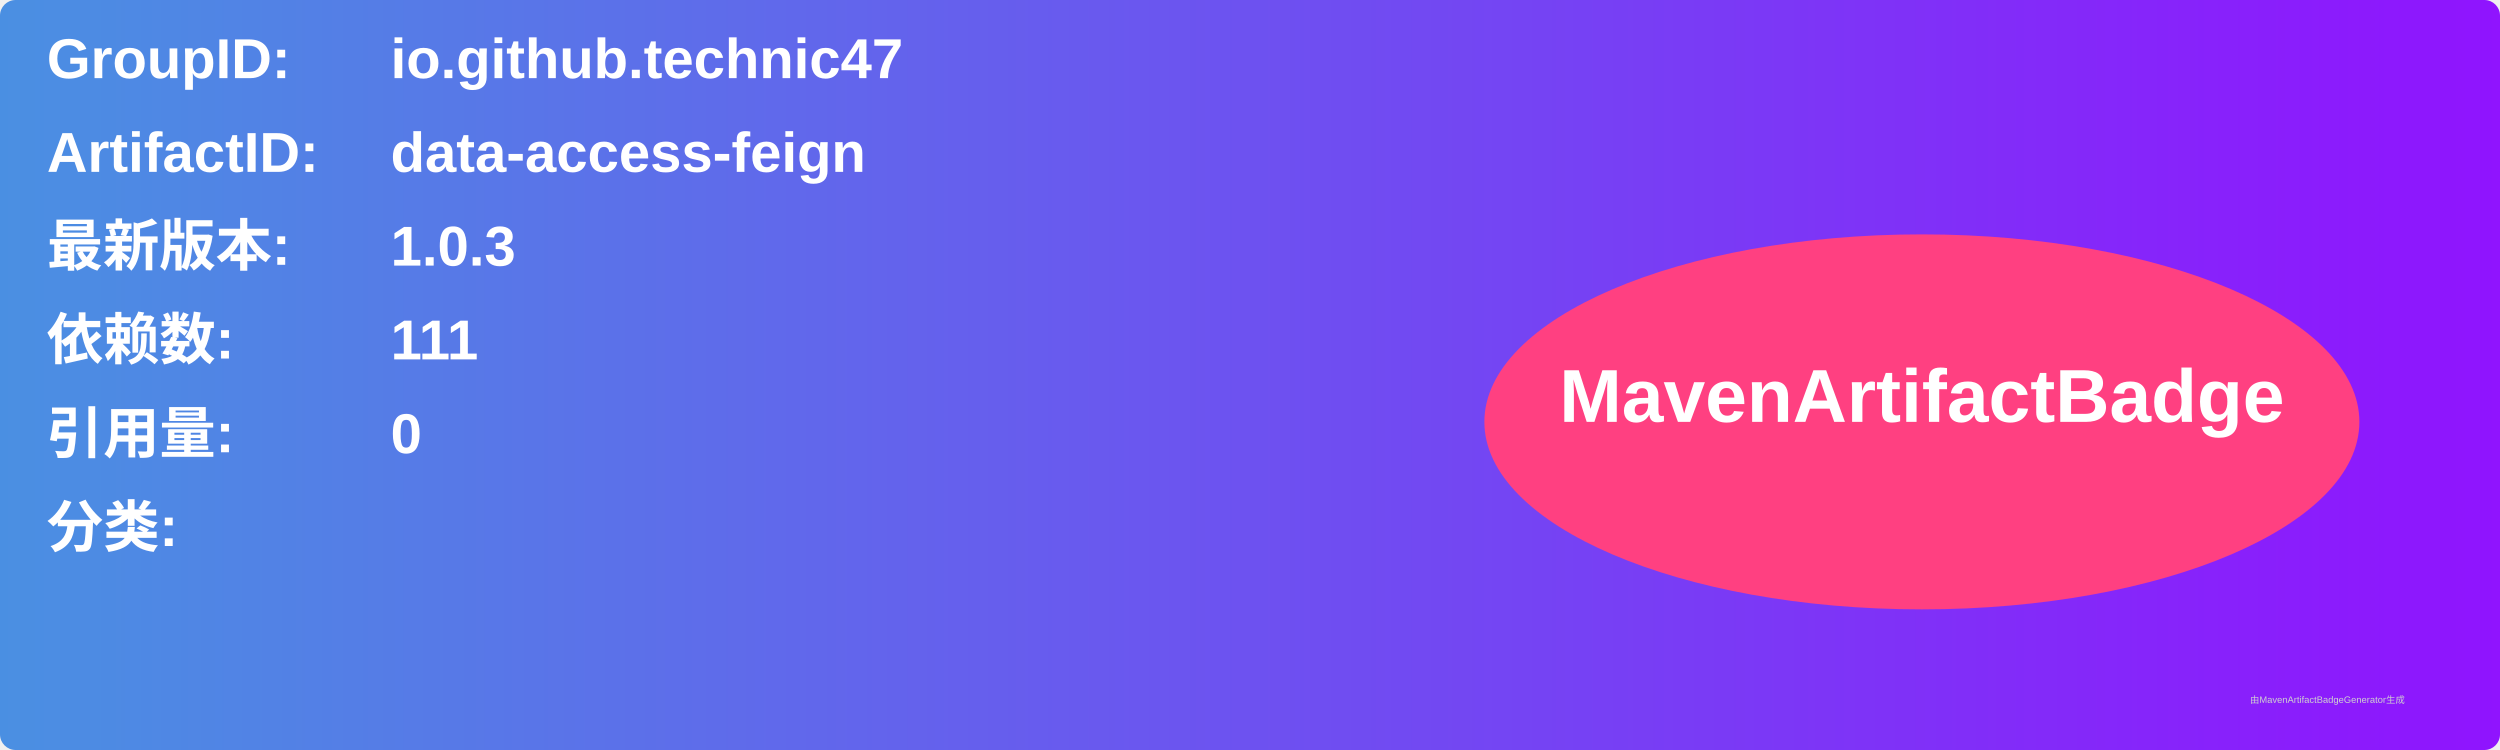
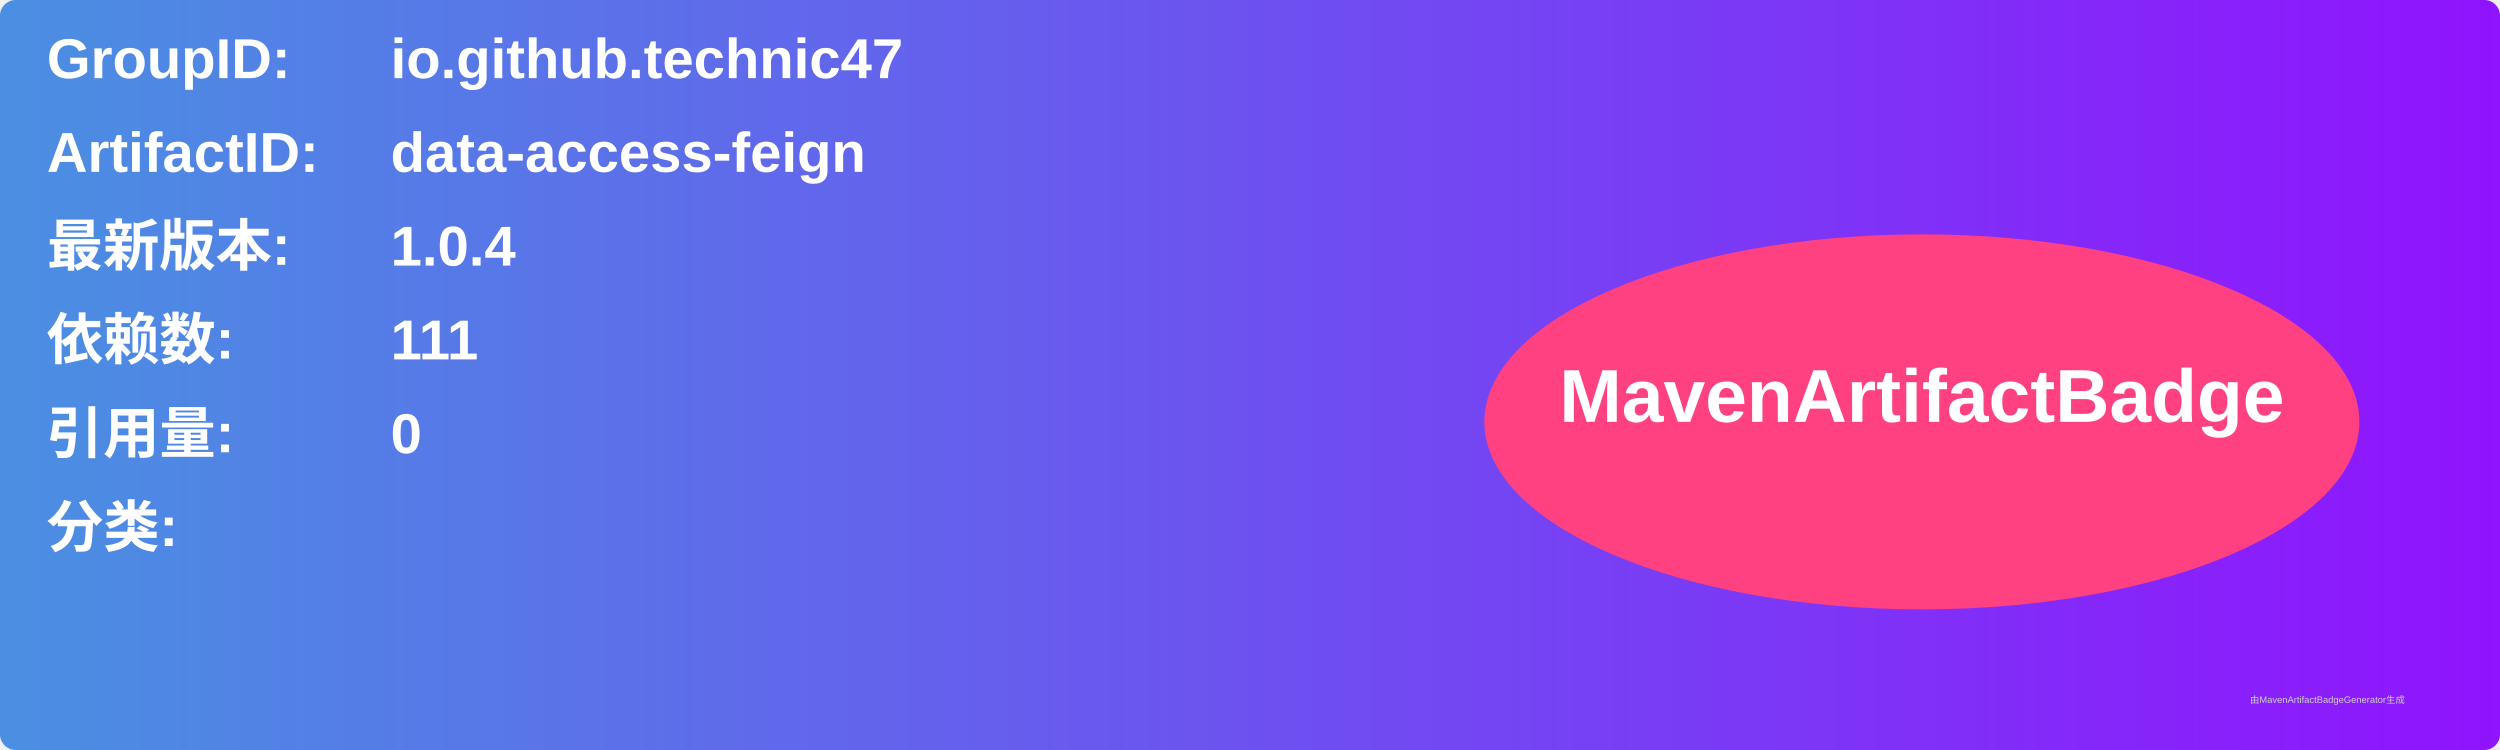
<svg xmlns="http://www.w3.org/2000/svg" width="800" height="240" viewBox="0 0 800 240">
  <linearGradient id="grad" x1="0%" y1="0%" x2="100%" y2="0%">
    <stop offset="0%" stop-color="#4a90e2" />
    <stop offset="100%" stop-color="#9013fe" />
  </linearGradient>
  <rect width="100%" height="100%" rx="5" ry="5" fill="url(#grad)" />
  <g transform="translate(15, 15)">
    <text x="0" y="10" font-family="Arial" font-size="18" fill="white" font-weight="bold" width="260">GroupID:</text>
    <text x="110" y="10" font-family="Arial" font-size="18" fill="white" font-weight="bold" width="460">io.github.technic47</text>
    <text x="0" y="40" font-family="Arial" font-size="18" fill="white" font-weight="bold" width="260">ArtifactID:</text>
    <text x="110" y="40" font-family="Arial" font-size="18" fill="white" font-weight="bold" width="460">data-access-feign</text>
    <text x="0" y="70" font-family="Arial" font-size="18" fill="white" font-weight="bold">最新版本:</text>
    <text x="110" y="70" font-family="Arial" font-size="18" fill="white" font-weight="bold">
-       <tspan font-weight="bold">1.0.3</tspan>
+       <tspan font-weight="bold">1.0.4</tspan>
    </text>
    <text x="0" y="100" font-family="Arial" font-size="18" fill="white" font-weight="bold">依赖数: </text>
    <text x="110" y="100" font-family="Arial" font-size="18" fill="white">
      <tspan font-weight="bold">111</tspan>
    </text>
    <text x="0" y="130" font-family="Arial" font-size="18" fill="white" font-weight="bold">引用量: </text>
    <text x="110" y="130" font-family="Arial" font-size="18" fill="white">
      <tspan font-weight="bold">0</tspan>
    </text>
    <text x="0" y="160" font-family="Arial" font-size="18" fill="white" font-weight="bold">分类:</text>
    <text x="10" y="190" font-family="Arial" font-size="10" fill="white">
      <tspan font-weight="bold" />
    </text>
    <ellipse cx="600" cy="120" rx="140" ry="60" fill="#ff4081" />
    <text x="600" y="120" text-anchor="middle" font-family="Arial" font-size="24" fill="white" font-weight="bold">MavenArtifactBadge</text>
  </g>
  <text x="720" y="225" font-family="Arial" font-size="3" fill="#d0d0d0">由MavenArtifactBadgeGenerator生成</text>
</svg>
